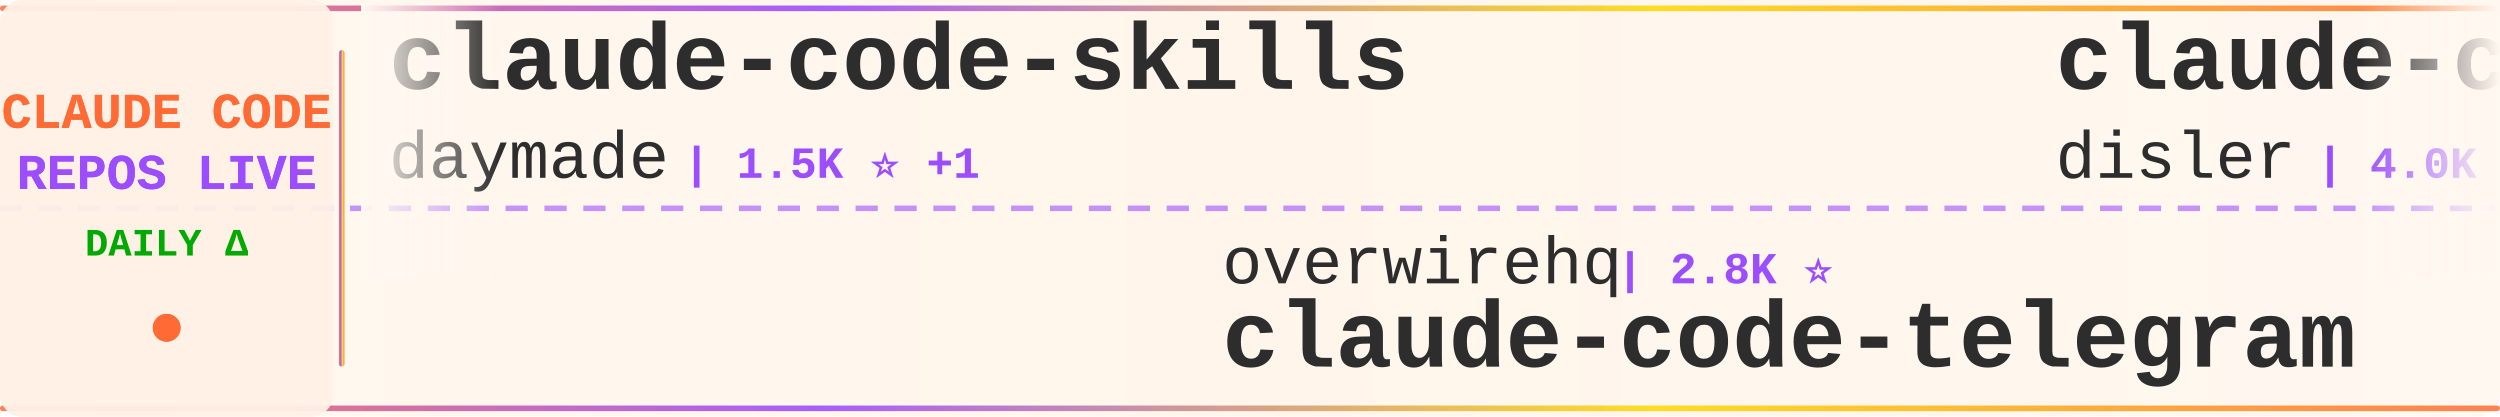
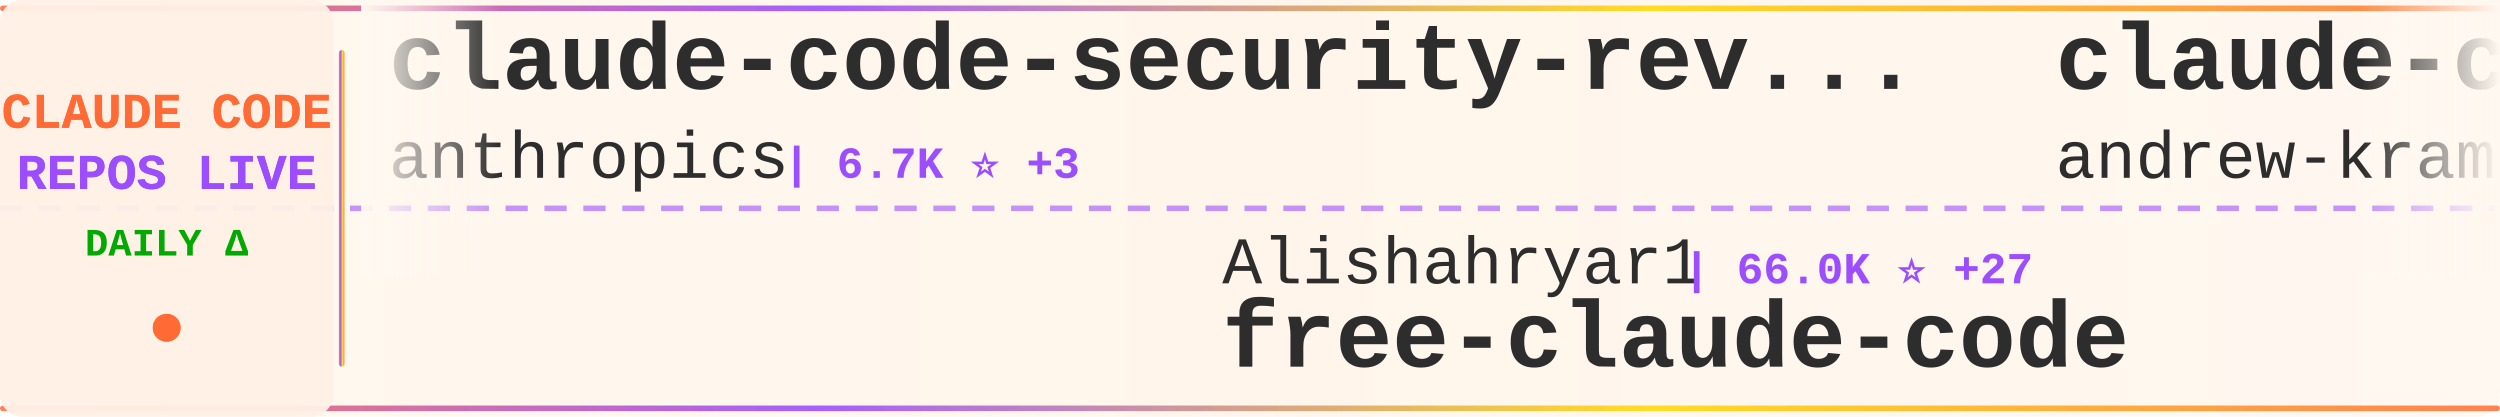
<svg xmlns="http://www.w3.org/2000/svg" width="900" height="150">
  <defs>
    <linearGradient id="tickerBg" x1="0%" y1="0%" x2="100%" y2="0%">
      <stop offset="0%" style="stop-color:#fff8f0;stop-opacity:0.98" />
      <stop offset="50%" style="stop-color:#fff5eb;stop-opacity:1" />
      <stop offset="100%" style="stop-color:#fff8f0;stop-opacity:0.98" />
    </linearGradient>
    <linearGradient id="borderGrad" x1="0%" y1="0%" x2="100%" y2="0%">
      <stop offset="0%" style="stop-color:#FF6B35;stop-opacity:0.85">
        <animate attributeName="stop-opacity" values="0.85;1;0.85" dur="2s" repeatCount="indefinite" />
      </stop>
      <stop offset="33%" style="stop-color:#9C4EFF;stop-opacity:0.9">
        <animate attributeName="stop-opacity" values="0.9;1;0.9" dur="2.2s" repeatCount="indefinite" />
      </stop>
      <stop offset="66%" style="stop-color:#FFD700;stop-opacity:0.85">
        <animate attributeName="stop-opacity" values="0.85;1;0.85" dur="1.8s" repeatCount="indefinite" />
      </stop>
      <stop offset="100%" style="stop-color:#FF6B35;stop-opacity:0.85">
        <animate attributeName="stop-opacity" values="0.85;1;0.85" dur="2s" repeatCount="indefinite" />
      </stop>
    </linearGradient>
    <filter id="textGlow">
      <feGaussianBlur stdDeviation="0.15" result="coloredBlur" />
      <feMerge>
        <feMergeNode in="coloredBlur" />
        <feMergeNode in="SourceGraphic" />
      </feMerge>
    </filter>
    <filter id="metricGlow">
      <feGaussianBlur stdDeviation="0.2" result="coloredBlur" />
      <feMerge>
        <feMergeNode in="coloredBlur" />
        <feMergeNode in="SourceGraphic" />
      </feMerge>
    </filter>
    <linearGradient id="leftFade" x1="0%" y1="0%" x2="100%" y2="0%">
      <stop offset="0%" style="stop-color:#fff8f0;stop-opacity:1" />
      <stop offset="100%" style="stop-color:#fff8f0;stop-opacity:0" />
    </linearGradient>
    <linearGradient id="rightFade" x1="0%" y1="0%" x2="100%" y2="0%">
      <stop offset="0%" style="stop-color:#fff8f0;stop-opacity:0" />
      <stop offset="100%" style="stop-color:#fff8f0;stop-opacity:1" />
    </linearGradient>
  </defs>
  <rect width="900" height="150" fill="url(#tickerBg)" rx="8" />
  <rect x="0" y="2" width="900" height="2" fill="url(#borderGrad)" rx="1" />
  <rect x="0" y="146" width="900" height="2" fill="url(#borderGrad)" rx="1" />
  <line x1="0" y1="75" x2="900" y2="75" stroke="#9C4EFF" stroke-width="2" stroke-dasharray="8 6" opacity="0.6" />
  <rect x="0" y="0" width="120" height="150" fill="#fff0e6" opacity="0.95" rx="8" />
  <text x="60" y="46" font-family="'Courier New', monospace" font-size="18" font-weight="bold" fill="#FF6B35" text-anchor="middle" filter="url(#textGlow)">
    CLAUDE CODE
  </text>
  <text x="60" y="68" font-family="'Courier New', monospace" font-size="18" font-weight="bold" fill="#9C4EFF" text-anchor="middle" filter="url(#textGlow)">
    REPOS LIVE
  </text>
  <text x="60" y="92" font-family="'Courier New', monospace" font-size="14" font-weight="bold" fill="#00aa00" text-anchor="middle">
    DAILY Δ
  </text>
  <circle cx="60" cy="118" r="5" fill="#FF6B35" filter="url(#metricGlow)">
    <animate attributeName="r" values="4;6;4" dur="1.5s" repeatCount="indefinite" />
    <animate attributeName="opacity" values="0.6;1;0.6" dur="1.5s" repeatCount="indefinite" />
  </circle>
  <rect x="122" y="18" width="2" height="114" fill="url(#borderGrad)" rx="1" />
  <clipPath id="tickerClip">
    <rect x="130" y="0" width="770" height="150" />
  </clipPath>
  <g clip-path="url(#tickerClip)">
    <g id="tickerItems">
      <animateTransform attributeName="transform" attributeType="XML" type="translate" from="0 0" to="-3000 0" dur="54s" repeatCount="indefinite" />
      <g transform="translate(0, 0)">
-         <text x="140" y="32" font-family="'Courier New', monospace" font-size="34" font-weight="bold" fill="#2d2d2d">claude-code-skills</text>
-         <text x="140" y="64" font-family="'Courier New', monospace" font-size="24" font-weight="normal" fill="#2d2d2d" opacity="1.0">daymade</text>
-         <text x="246" y="64" font-family="'Courier New', monospace" font-size="16" font-weight="bold" fill="#9C4EFF"> | 1.5K ⭐ +1</text>
+         <text x="140" y="32" font-family="'Courier New', monospace" font-size="34" font-weight="bold" fill="#2d2d2d">claude-code-security-rev...</text>
+         <text x="140" y="64" font-family="'Courier New', monospace" font-size="24" font-weight="normal" fill="#2d2d2d" opacity="1.0">anthropics</text>
+         <text x="282" y="64" font-family="'Courier New', monospace" font-size="16" font-weight="bold" fill="#9C4EFF"> | 6.7K ⭐ +3</text>
      </g>
      <g transform="translate(300, 0)">
-         <text x="140" y="102" font-family="'Courier New', monospace" font-size="24" font-weight="normal" fill="#2d2d2d" opacity="1.0">overwirehq</text>
-         <text x="282" y="102" font-family="'Courier New', monospace" font-size="16" font-weight="bold" fill="#9C4EFF"> | 2.8K ⭐</text>
-         <text x="140" y="132" font-family="'Courier New', monospace" font-size="34" font-weight="bold" fill="#2d2d2d">claude-code-telegram</text>
+         <text x="140" y="102" font-family="'Courier New', monospace" font-size="24" font-weight="normal" fill="#2d2d2d" opacity="1.0">Alishahryar1</text>
+         <text x="306" y="102" font-family="'Courier New', monospace" font-size="16" font-weight="bold" fill="#9C4EFF"> | 66.0K ⭐ +27</text>
+         <text x="140" y="132" font-family="'Courier New', monospace" font-size="34" font-weight="bold" fill="#2d2d2d">free-claude-code</text>
      </g>
      <g transform="translate(600, 0)">
-         <text x="140" y="32" font-family="'Courier New', monospace" font-size="34" font-weight="bold" fill="#2d2d2d">claude-code-hooks-master...</text>
-         <text x="140" y="64" font-family="'Courier New', monospace" font-size="24" font-weight="normal" fill="#2d2d2d" opacity="1.0">disler</text>
-         <text x="234" y="64" font-family="'Courier New', monospace" font-size="16" font-weight="bold" fill="#9C4EFF"> | 4.0K ⭐</text>
+         <text x="140" y="32" font-family="'Courier New', monospace" font-size="34" font-weight="bold" fill="#2d2d2d">claude-code-source-build</text>
+         <text x="140" y="64" font-family="'Courier New', monospace" font-size="24" font-weight="normal" fill="#2d2d2d" opacity="1.0">andrew-kramer-inno</text>
+         <text x="378" y="64" font-family="'Courier New', monospace" font-size="16" font-weight="bold" fill="#9C4EFF"> | 595 ⭐</text>
      </g>
      <g transform="translate(900, 0)">
-         <text x="140" y="102" font-family="'Courier New', monospace" font-size="24" font-weight="normal" fill="#2d2d2d" opacity="1.0">ding113</text>
-         <text x="246" y="102" font-family="'Courier New', monospace" font-size="16" font-weight="bold" fill="#9C4EFF"> | 3.4K ⭐</text>
-         <text x="140" y="132" font-family="'Courier New', monospace" font-size="34" font-weight="bold" fill="#2d2d2d">claude-code-hub</text>
+         <text x="140" y="102" font-family="'Courier New', monospace" font-size="24" font-weight="normal" fill="#2d2d2d" opacity="1.0">disler</text>
+         <text x="234" y="102" font-family="'Courier New', monospace" font-size="16" font-weight="bold" fill="#9C4EFF"> | 4.0K ⭐</text>
+         <text x="140" y="132" font-family="'Courier New', monospace" font-size="34" font-weight="bold" fill="#2d2d2d">claude-code-hooks-master...</text>
      </g>
      <g transform="translate(1200, 0)">
-         <text x="140" y="32" font-family="'Courier New', monospace" font-size="34" font-weight="bold" fill="#2d2d2d">my-claude-code-setup</text>
-         <text x="140" y="64" font-family="'Courier New', monospace" font-size="24" font-weight="normal" fill="#2d2d2d" opacity="1.0">centminmod</text>
-         <text x="282" y="64" font-family="'Courier New', monospace" font-size="16" font-weight="bold" fill="#9C4EFF"> | 2.7K ⭐</text>
+         <text x="140" y="32" font-family="'Courier New', monospace" font-size="34" font-weight="bold" fill="#2d2d2d">awesome-claude-code</text>
+         <text x="140" y="64" font-family="'Courier New', monospace" font-size="24" font-weight="normal" fill="#2d2d2d" opacity="1.0">jqueryscript</text>
+         <text x="306" y="64" font-family="'Courier New', monospace" font-size="16" font-weight="bold" fill="#9C4EFF"> | 541 ⭐</text>
      </g>
      <g transform="translate(1500, 0)">
-         <text x="140" y="102" font-family="'Courier New', monospace" font-size="24" font-weight="normal" fill="#2d2d2d" opacity="1.0">jqueryscript</text>
-         <text x="306" y="102" font-family="'Courier New', monospace" font-size="16" font-weight="bold" fill="#9C4EFF"> | 541 ⭐</text>
-         <text x="140" y="132" font-family="'Courier New', monospace" font-size="34" font-weight="bold" fill="#2d2d2d">awesome-claude-code</text>
+         <text x="140" y="102" font-family="'Courier New', monospace" font-size="24" font-weight="normal" fill="#2d2d2d" opacity="1.0">Maciek-roboblog</text>
+         <text x="342" y="102" font-family="'Courier New', monospace" font-size="16" font-weight="bold" fill="#9C4EFF"> | 8.8K ⭐</text>
+         <text x="140" y="132" font-family="'Courier New', monospace" font-size="34" font-weight="bold" fill="#2d2d2d">Claude-Code-Usage-Monito...</text>
      </g>
      <g transform="translate(1800, 0)">
-         <text x="140" y="32" font-family="'Courier New', monospace" font-size="34" font-weight="bold" fill="#2d2d2d">claude-code-infrastructu...</text>
-         <text x="140" y="64" font-family="'Courier New', monospace" font-size="24" font-weight="normal" fill="#2d2d2d" opacity="1.0">diet103</text>
-         <text x="246" y="64" font-family="'Courier New', monospace" font-size="16" font-weight="bold" fill="#9C4EFF"> | 10.0K ⭐</text>
+         <text x="140" y="32" font-family="'Courier New', monospace" font-size="34" font-weight="bold" fill="#2d2d2d">ClaudeCodeAgents</text>
+         <text x="140" y="64" font-family="'Courier New', monospace" font-size="24" font-weight="normal" fill="#2d2d2d" opacity="1.0">darcyegb</text>
+         <text x="258" y="64" font-family="'Courier New', monospace" font-size="16" font-weight="bold" fill="#9C4EFF"> | 779 ⭐</text>
      </g>
      <g transform="translate(2100, 0)">
-         <text x="140" y="102" font-family="'Courier New', monospace" font-size="24" font-weight="normal" fill="#2d2d2d" opacity="1.0">sugyan</text>
-         <text x="234" y="102" font-family="'Courier New', monospace" font-size="16" font-weight="bold" fill="#9C4EFF"> | 1.1K ⭐</text>
-         <text x="140" y="132" font-family="'Courier New', monospace" font-size="34" font-weight="bold" fill="#2d2d2d">claude-code-webui</text>
+         <text x="140" y="102" font-family="'Courier New', monospace" font-size="24" font-weight="normal" fill="#2d2d2d" opacity="1.0">fuergaosi233</text>
+         <text x="306" y="102" font-family="'Courier New', monospace" font-size="16" font-weight="bold" fill="#9C4EFF"> | 2.8K ⭐</text>
+         <text x="140" y="132" font-family="'Courier New', monospace" font-size="34" font-weight="bold" fill="#2d2d2d">claude-code-proxy</text>
      </g>
      <g transform="translate(2400, 0)">
-         <text x="140" y="32" font-family="'Courier New', monospace" font-size="34" font-weight="bold" fill="#2d2d2d">claude-code-engineering</text>
-         <text x="140" y="64" font-family="'Courier New', monospace" font-size="24" font-weight="normal" fill="#2d2d2d" opacity="1.0">huangjia2019</text>
-         <text x="306" y="64" font-family="'Courier New', monospace" font-size="16" font-weight="bold" fill="#9C4EFF"> | 1.1K ⭐</text>
+         <text x="140" y="32" font-family="'Courier New', monospace" font-size="34" font-weight="bold" fill="#2d2d2d">everything-claude-code-z...</text>
+         <text x="140" y="64" font-family="'Courier New', monospace" font-size="24" font-weight="normal" fill="#2d2d2d" opacity="1.0">xu-xiang</text>
+         <text x="258" y="64" font-family="'Courier New', monospace" font-size="16" font-weight="bold" fill="#9C4EFF"> | 2.0K ⭐</text>
      </g>
      <g transform="translate(2700, 0)">
-         <text x="140" y="102" font-family="'Courier New', monospace" font-size="24" font-weight="normal" fill="#2d2d2d" opacity="1.0">alejandrobalderas</text>
-         <text x="366" y="102" font-family="'Courier New', monospace" font-size="16" font-weight="bold" fill="#9C4EFF"> | 3.0K ⭐</text>
-         <text x="140" y="132" font-family="'Courier New', monospace" font-size="34" font-weight="bold" fill="#2d2d2d">claude-code-from-source</text>
+         <text x="140" y="102" font-family="'Courier New', monospace" font-size="24" font-weight="normal" fill="#2d2d2d" opacity="1.0">wanshuiyin</text>
+         <text x="282" y="102" font-family="'Courier New', monospace" font-size="16" font-weight="bold" fill="#9C4EFF"> | 18.5K ⭐ +5</text>
+         <text x="140" y="132" font-family="'Courier New', monospace" font-size="34" font-weight="bold" fill="#2d2d2d">Auto-claude-code-researc...</text>
      </g>
      <g transform="translate(3000, 0)">
-         <text x="140" y="32" font-family="'Courier New', monospace" font-size="34" font-weight="bold" fill="#2d2d2d">claude-code-skills</text>
-         <text x="140" y="64" font-family="'Courier New', monospace" font-size="24" font-weight="normal" fill="#2d2d2d" opacity="1.0">daymade</text>
-         <text x="246" y="64" font-family="'Courier New', monospace" font-size="16" font-weight="bold" fill="#9C4EFF"> | 1.5K ⭐ +1</text>
+         <text x="140" y="32" font-family="'Courier New', monospace" font-size="34" font-weight="bold" fill="#2d2d2d">claude-code-security-rev...</text>
+         <text x="140" y="64" font-family="'Courier New', monospace" font-size="24" font-weight="normal" fill="#2d2d2d" opacity="1.0">anthropics</text>
+         <text x="282" y="64" font-family="'Courier New', monospace" font-size="16" font-weight="bold" fill="#9C4EFF"> | 6.7K ⭐ +3</text>
      </g>
      <g transform="translate(3300, 0)">
-         <text x="140" y="102" font-family="'Courier New', monospace" font-size="24" font-weight="normal" fill="#2d2d2d" opacity="1.0">overwirehq</text>
-         <text x="282" y="102" font-family="'Courier New', monospace" font-size="16" font-weight="bold" fill="#9C4EFF"> | 2.8K ⭐</text>
-         <text x="140" y="132" font-family="'Courier New', monospace" font-size="34" font-weight="bold" fill="#2d2d2d">claude-code-telegram</text>
+         <text x="140" y="102" font-family="'Courier New', monospace" font-size="24" font-weight="normal" fill="#2d2d2d" opacity="1.0">Alishahryar1</text>
+         <text x="306" y="102" font-family="'Courier New', monospace" font-size="16" font-weight="bold" fill="#9C4EFF"> | 66.0K ⭐ +27</text>
+         <text x="140" y="132" font-family="'Courier New', monospace" font-size="34" font-weight="bold" fill="#2d2d2d">free-claude-code</text>
      </g>
      <g transform="translate(3600, 0)">
-         <text x="140" y="32" font-family="'Courier New', monospace" font-size="34" font-weight="bold" fill="#2d2d2d">claude-code-hooks-master...</text>
-         <text x="140" y="64" font-family="'Courier New', monospace" font-size="24" font-weight="normal" fill="#2d2d2d" opacity="1.0">disler</text>
-         <text x="234" y="64" font-family="'Courier New', monospace" font-size="16" font-weight="bold" fill="#9C4EFF"> | 4.0K ⭐</text>
+         <text x="140" y="32" font-family="'Courier New', monospace" font-size="34" font-weight="bold" fill="#2d2d2d">claude-code-source-build</text>
+         <text x="140" y="64" font-family="'Courier New', monospace" font-size="24" font-weight="normal" fill="#2d2d2d" opacity="1.0">andrew-kramer-inno</text>
+         <text x="378" y="64" font-family="'Courier New', monospace" font-size="16" font-weight="bold" fill="#9C4EFF"> | 595 ⭐</text>
      </g>
      <g transform="translate(3900, 0)">
-         <text x="140" y="102" font-family="'Courier New', monospace" font-size="24" font-weight="normal" fill="#2d2d2d" opacity="1.0">ding113</text>
-         <text x="246" y="102" font-family="'Courier New', monospace" font-size="16" font-weight="bold" fill="#9C4EFF"> | 3.4K ⭐</text>
-         <text x="140" y="132" font-family="'Courier New', monospace" font-size="34" font-weight="bold" fill="#2d2d2d">claude-code-hub</text>
+         <text x="140" y="102" font-family="'Courier New', monospace" font-size="24" font-weight="normal" fill="#2d2d2d" opacity="1.0">disler</text>
+         <text x="234" y="102" font-family="'Courier New', monospace" font-size="16" font-weight="bold" fill="#9C4EFF"> | 4.0K ⭐</text>
+         <text x="140" y="132" font-family="'Courier New', monospace" font-size="34" font-weight="bold" fill="#2d2d2d">claude-code-hooks-master...</text>
      </g>
    </g>
  </g>
  <rect x="130" y="0" width="50" height="100" fill="url(#leftFade)" />
  <rect x="850" y="0" width="50" height="100" fill="url(#rightFade)" />
</svg>
